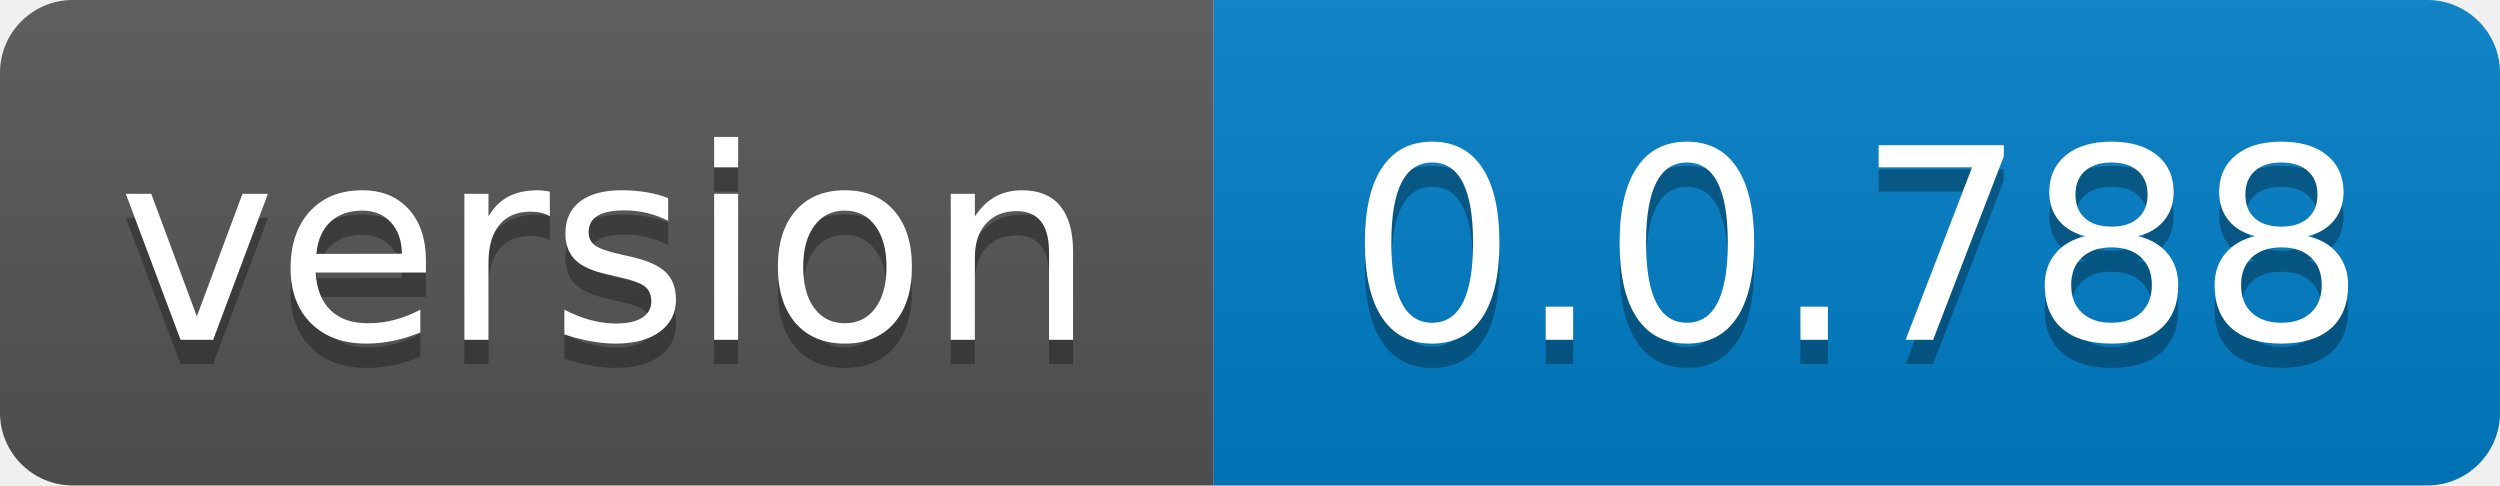
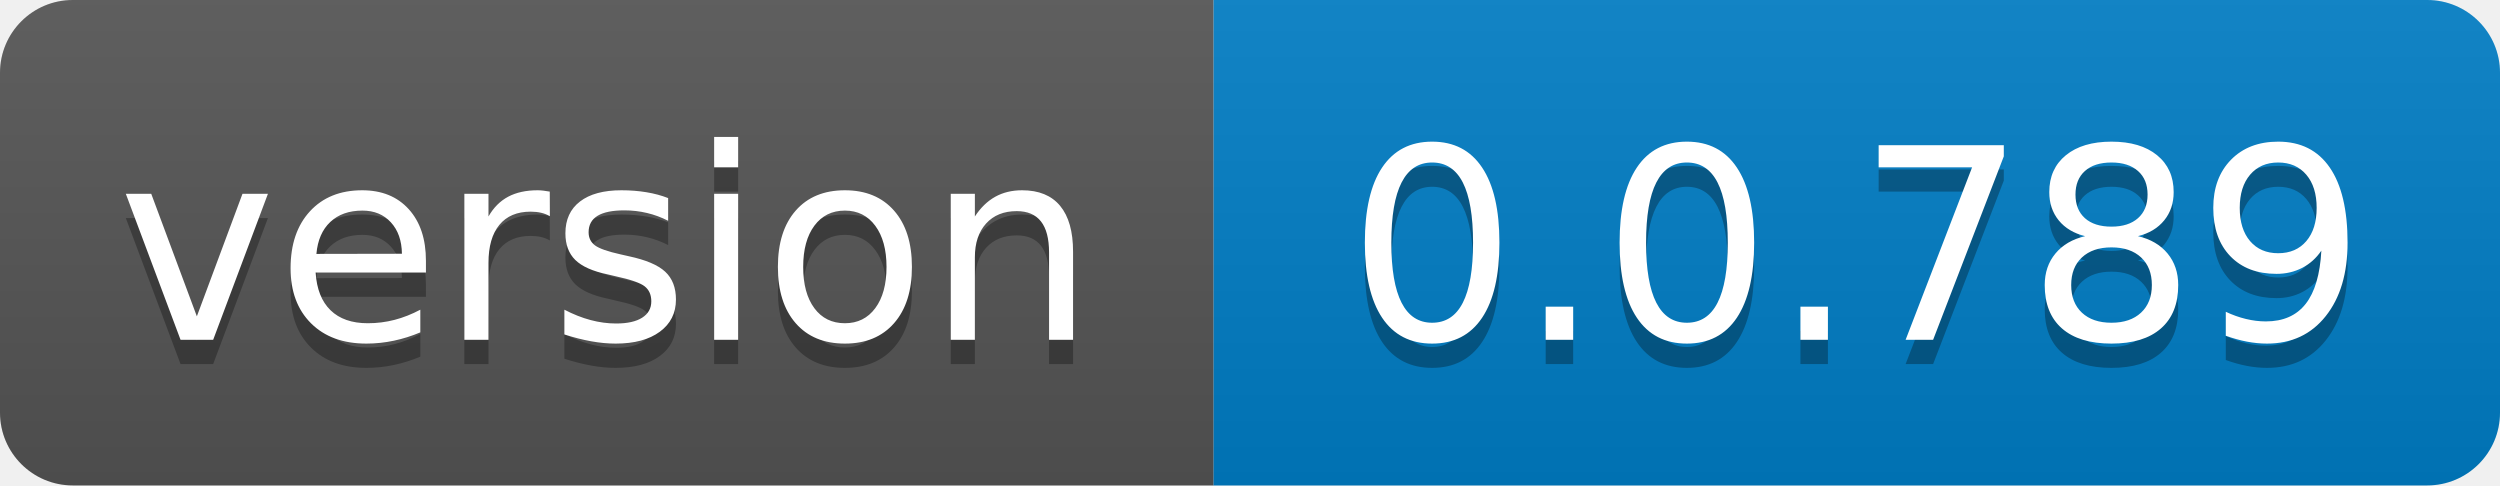
- <svg xmlns="http://www.w3.org/2000/svg" width="103" height="20" role="img" aria-label="version: 0.0.788">
+ <svg xmlns="http://www.w3.org/2000/svg" width="103" height="20" role="img" aria-label="version: 0.0.789">
  <linearGradient id="s" x2="0" y2="100%">
    <stop offset="0" stop-color="#bbb" stop-opacity=".1" />
    <stop offset="1" stop-opacity=".1" />
  </linearGradient>
  <clipPath id="r">
    <rect width="103" height="20" rx="3" fill="#fff" />
  </clipPath>
  <g clip-path="url(#r)">
    <rect width="50" height="20" fill="#555" />
    <rect x="50" width="53" height="20" fill="#007ec6" />
    <rect width="103" height="20" fill="url(#s)" />
  </g>
  <g fill="#fff" text-anchor="middle" font-family="Verdana,Geneva,DejaVu Sans,sans-serif" text-rendering="geometricPrecision" font-size="110">
    <text aria-hidden="true" x="250.0" transform="scale(.1)" textLength="400" y="150" fill="#010101" fill-opacity=".3">version</text>
    <text x="250.0" transform="scale(.1)" textLength="400" y="140" fill="#fff">version</text>
-     <text aria-hidden="true" x="765.0" transform="scale(.1)" textLength="430" y="150" fill="#010101" fill-opacity=".3">0.0.788</text>
-     <text x="765.0" transform="scale(.1)" textLength="430" y="140" fill="#fff">0.0.788</text>
+     <text aria-hidden="true" x="765.0" transform="scale(.1)" textLength="430" y="150" fill="#010101" fill-opacity=".3">0.0.789</text>
+     <text x="765.0" transform="scale(.1)" textLength="430" y="140" fill="#fff">0.0.789</text>
  </g>
</svg>
